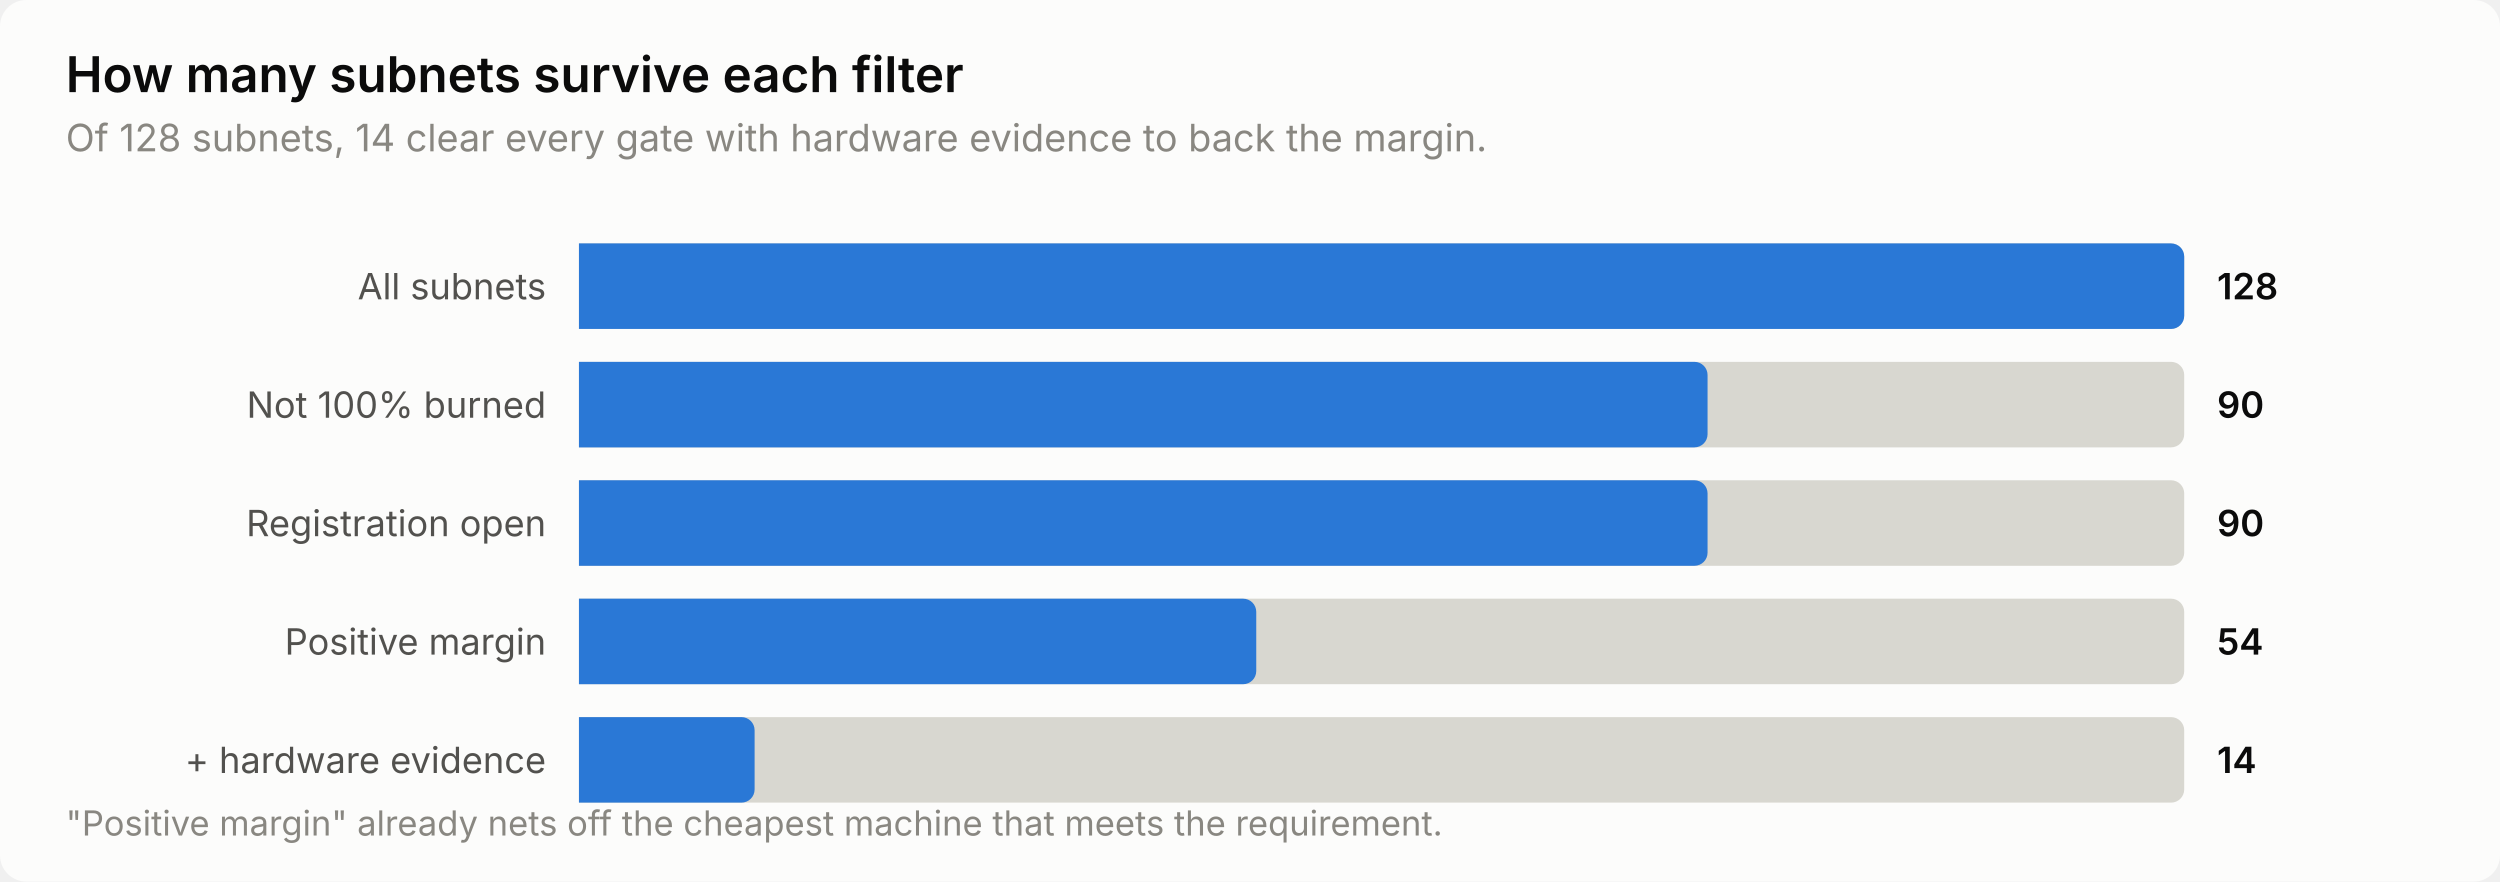
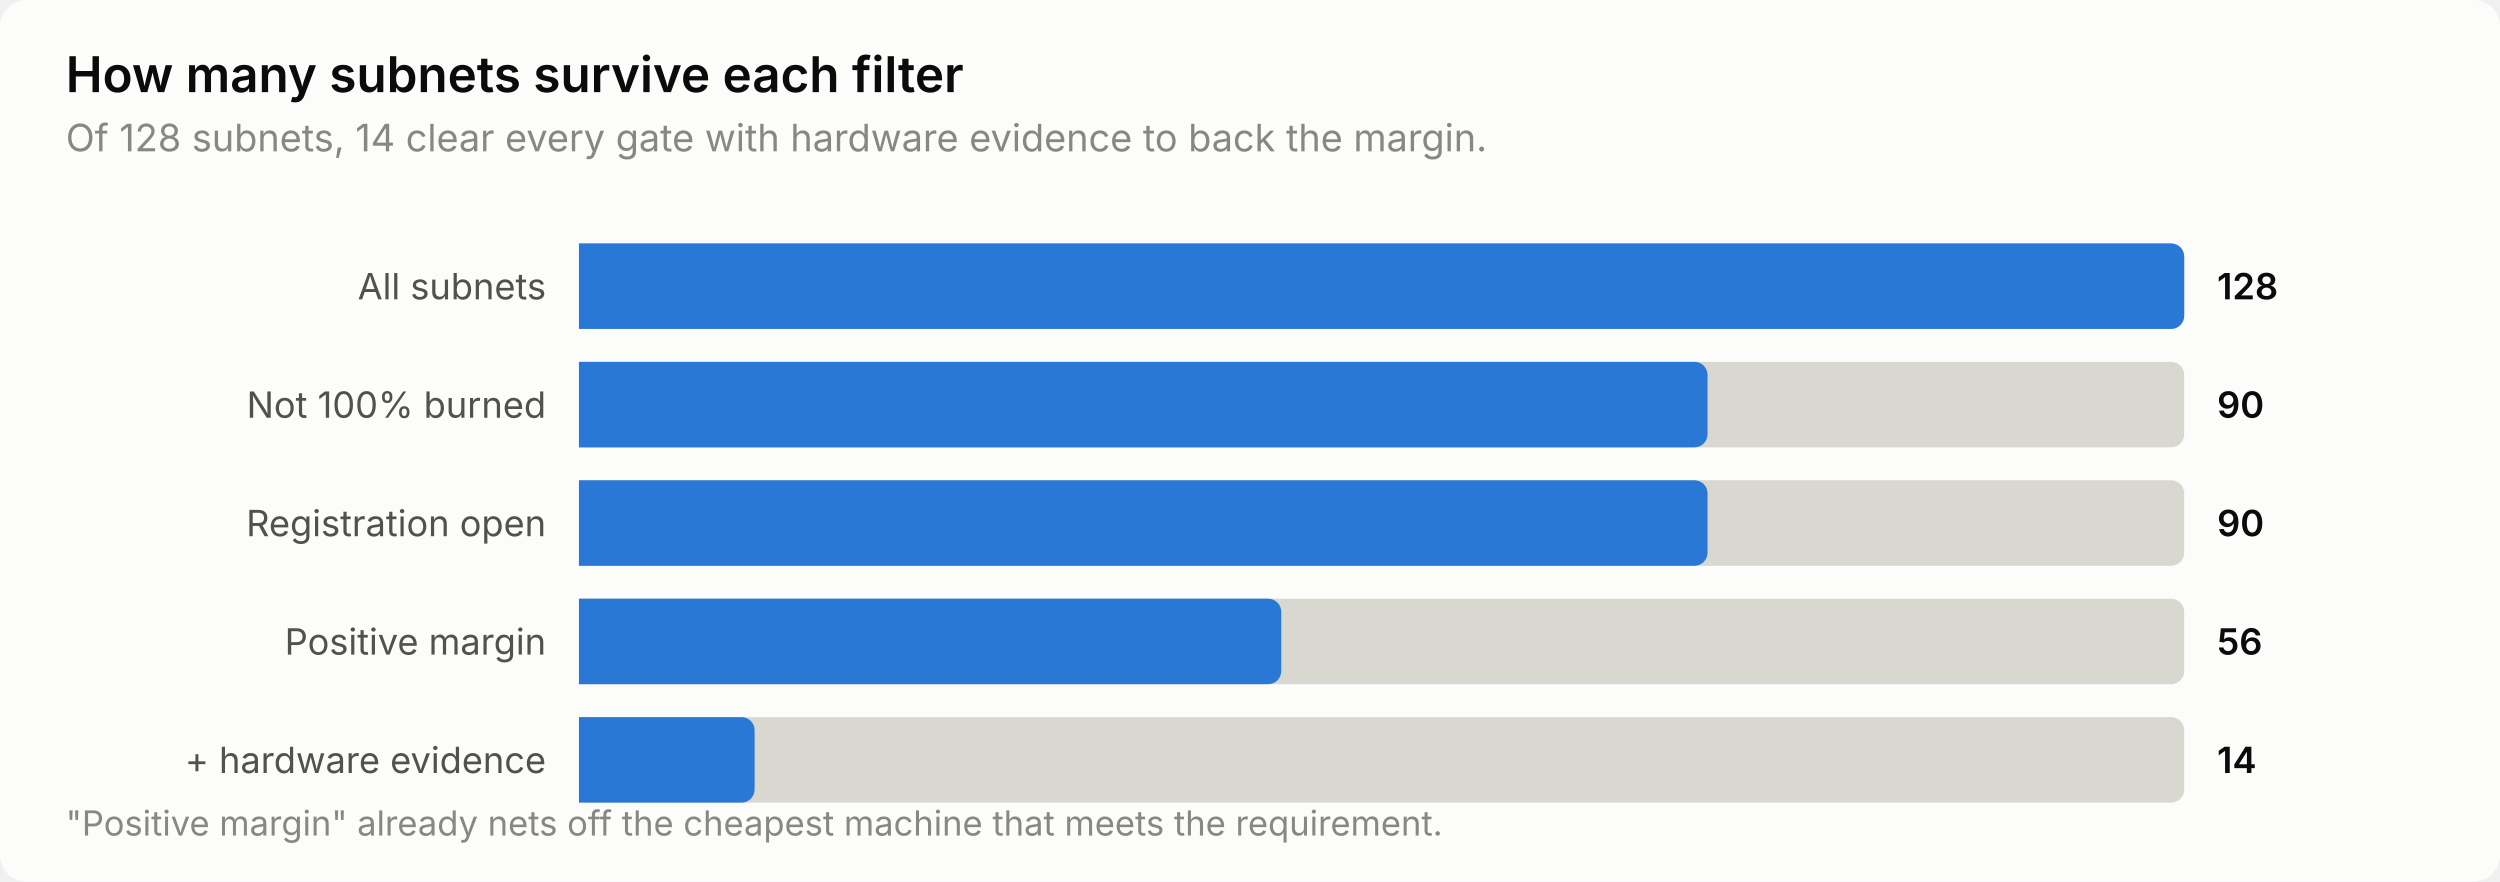
<svg xmlns="http://www.w3.org/2000/svg" width="760" height="268" viewBox="0 0 760 268" role="img" aria-label="How many subnets survive each filter">
  <style>
    text { font-family: system-ui, -apple-system, 'Segoe UI', sans-serif; }
    .t-title { font-size: 15px; font-weight: 600; }
    .t-sub { font-size: 11.5px; }
    .t-lab { font-size: 11px; }
    .t-val { font-size: 11px; font-weight: 600; font-variant-numeric: tabular-nums; }
    .t-tick { font-size: 10.5px; font-variant-numeric: tabular-nums; }

    .surface { fill: #fcfcfb; }
    .ink { fill: #0b0b0b; }
    .ink2 { fill: #52514e; }
    .muted { fill: #898781; }
    .grid { stroke: #e1e0d9; }
    .axis { stroke: #c3c2b7; }
    .accent { fill: #2a78d6; }
    .critical { fill: #d03b3b; }
    .deemph { fill: #d8d7d0; }

    @media (prefers-color-scheme: dark) {
      .surface { fill: #1a1a19; }
      .ink { fill: #ffffff; }
      .ink2 { fill: #c3c2b7; }
      .muted { fill: #898781; }
      .grid { stroke: #2c2c2a; }
      .axis { stroke: #383835; }
      .accent { fill: #3987e5; }
      .deemph { fill: #3a3a37; }
    }
</style>
  <rect class="surface" width="760" height="268" rx="8" />
  <text class="ink t-title" x="20" y="28">How many subnets survive each filter</text>
  <text class="muted t-sub" x="20" y="46">Of 128 subnets, 14 clear every gate with hardware evidence to back the margin.</text>
  <text class="ink2 t-lab" x="166" y="91" text-anchor="end">All subnets</text>
  <path class="deemph" d="M176.0,74.0 H660.0 a4.0,4.0 0 0 1 4.0,4.0 V96.0 a4.0,4.0 0 0 1 -4.0,4.0 H176.0 Z" />
  <path class="accent" d="M176.0,74.0 H660.0 a4.0,4.0 0 0 1 4.0,4.0 V96.0 a4.0,4.0 0 0 1 -4.0,4.0 H176.0 Z" />
  <text class="ink t-val" x="674" y="91">128</text>
  <text class="ink2 t-lab" x="166" y="127" text-anchor="end">Not 100% burned</text>
  <path class="deemph" d="M176.0,110.0 H660.0 a4.0,4.0 0 0 1 4.0,4.0 V132.0 a4.0,4.0 0 0 1 -4.0,4.0 H176.0 Z" />
  <path class="accent" d="M176.0,110.0 H515.1 a4.0,4.0 0 0 1 4.0,4.0 V132.0 a4.0,4.0 0 0 1 -4.0,4.0 H176.0 Z" />
  <text class="ink t-val" x="674" y="127">90</text>
  <text class="ink2 t-lab" x="166" y="163" text-anchor="end">Registration open</text>
  <path class="deemph" d="M176.0,146.0 H660.0 a4.0,4.0 0 0 1 4.0,4.0 V168.0 a4.0,4.0 0 0 1 -4.0,4.0 H176.0 Z" />
  <path class="accent" d="M176.0,146.0 H515.1 a4.0,4.0 0 0 1 4.0,4.0 V168.0 a4.0,4.0 0 0 1 -4.0,4.0 H176.0 Z" />
  <text class="ink t-val" x="674" y="163">90</text>
  <text class="ink2 t-lab" x="166" y="199" text-anchor="end">Positive margin</text>
  <path class="deemph" d="M176.0,182.0 H660.0 a4.0,4.0 0 0 1 4.0,4.0 V204.0 a4.0,4.0 0 0 1 -4.0,4.0 H176.0 Z" />
-   <path class="accent" d="M176.0,182.0 H377.9 a4.0,4.0 0 0 1 4.0,4.0 V204.0 a4.0,4.0 0 0 1 -4.0,4.0 H176.0 Z" />
-   <text class="ink t-val" x="674" y="199">54</text>
+   <path class="accent" d="M176.0,182.0 H385.5 a4.0,4.0 0 0 1 4.0,4.0 V204.0 a4.0,4.0 0 0 1 -4.0,4.0 H176.0 Z" />
+   <text class="ink t-val" x="674" y="199">56</text>
  <text class="ink2 t-lab" x="166" y="235" text-anchor="end">+ hardware evidence</text>
  <path class="deemph" d="M176.0,218.0 H660.0 a4.0,4.0 0 0 1 4.0,4.0 V240.0 a4.0,4.0 0 0 1 -4.0,4.0 H176.0 Z" />
  <path class="accent" d="M176.0,218.0 H225.4 a4.0,4.0 0 0 1 4.0,4.0 V240.0 a4.0,4.0 0 0 1 -4.0,4.0 H176.0 Z" />
  <text class="ink t-val" x="674" y="235">14</text>
  <text class="muted t-tick" x="20" y="254">"Positive margin" already nets off the cheapest machine that meets the requirement.</text>
</svg>
